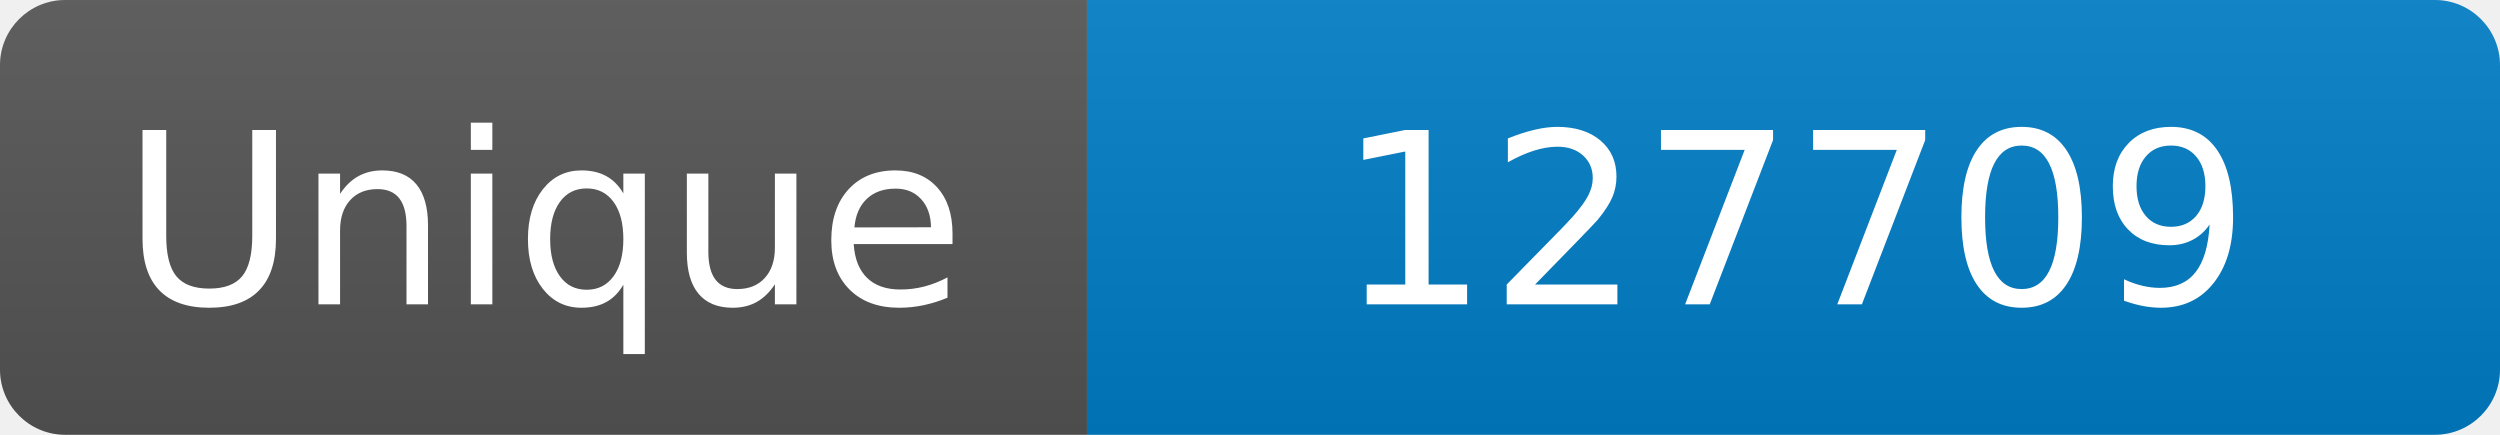
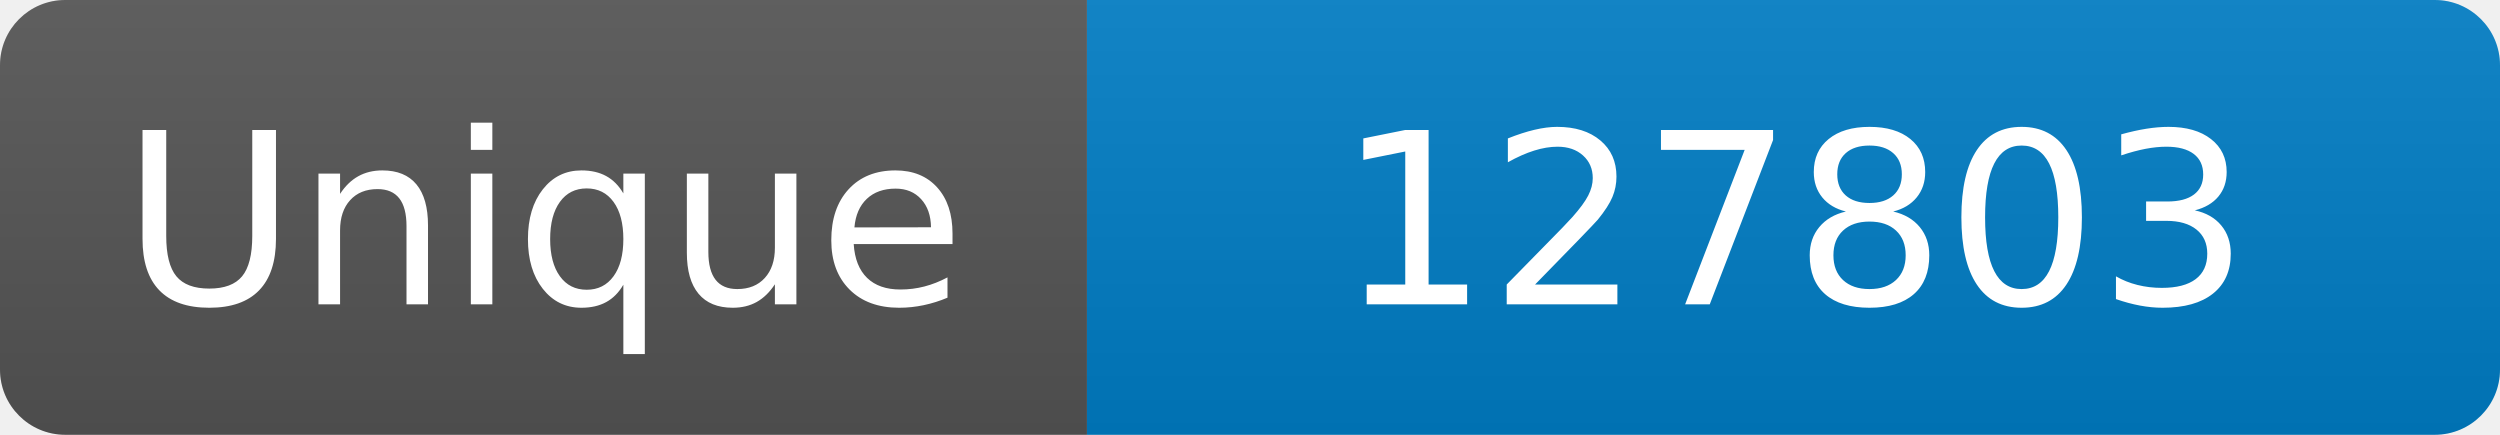
<svg xmlns="http://www.w3.org/2000/svg" width="115" height="20" role="img" aria-label="Maintained?: yes">
  <linearGradient id="s" x2="0" y2="100%">
    <stop offset="0" stop-color="#bbb" stop-opacity=".1" />
    <stop offset="1" stop-opacity=".1" />
  </linearGradient>
  <clipPath id="r">
    <rect width="115" height="20" rx="3" fill="#fff" />
  </clipPath>
  <g clip-path="url(#r)">
    <rect width="50" height="20" fill="#555" />
    <rect x="50" width="160" height="20" fill="#007ec6" />
    <rect width="115" height="20" fill="url(#s)" />
  </g>
  <g fill="#fff" text-anchor="middle" font-family="Verdana,Geneva,DejaVu Sans,sans-serif" font-size="110">
    <text x="250" y="140" transform="scale(.1)" fill="#fff">Unique</text>
-     <text x="825" y="140" transform="scale(.1)" fill="#fff">127709</text>
+     <text x="825" y="140" transform="scale(.1)" fill="#fff">127803</text>
  </g>
</svg>
